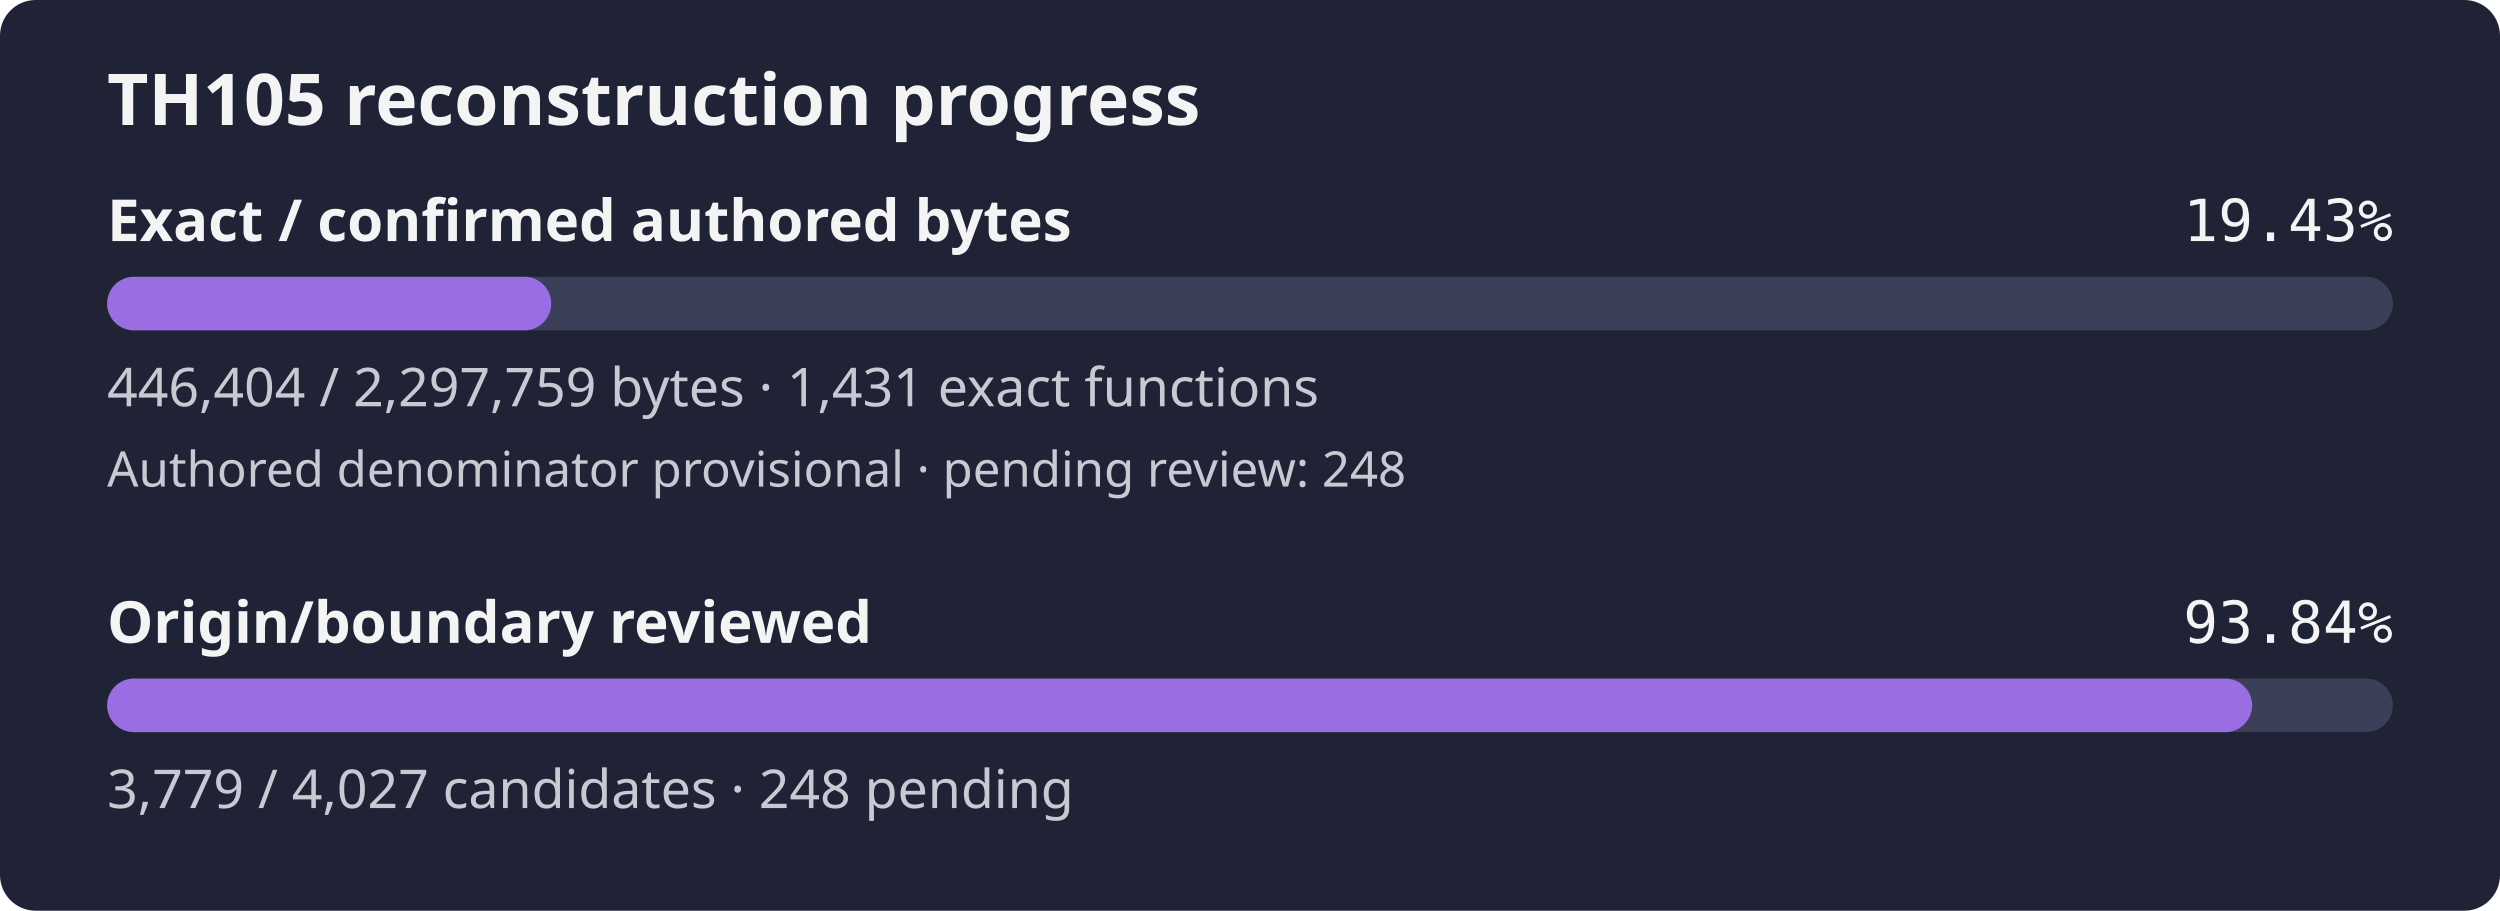
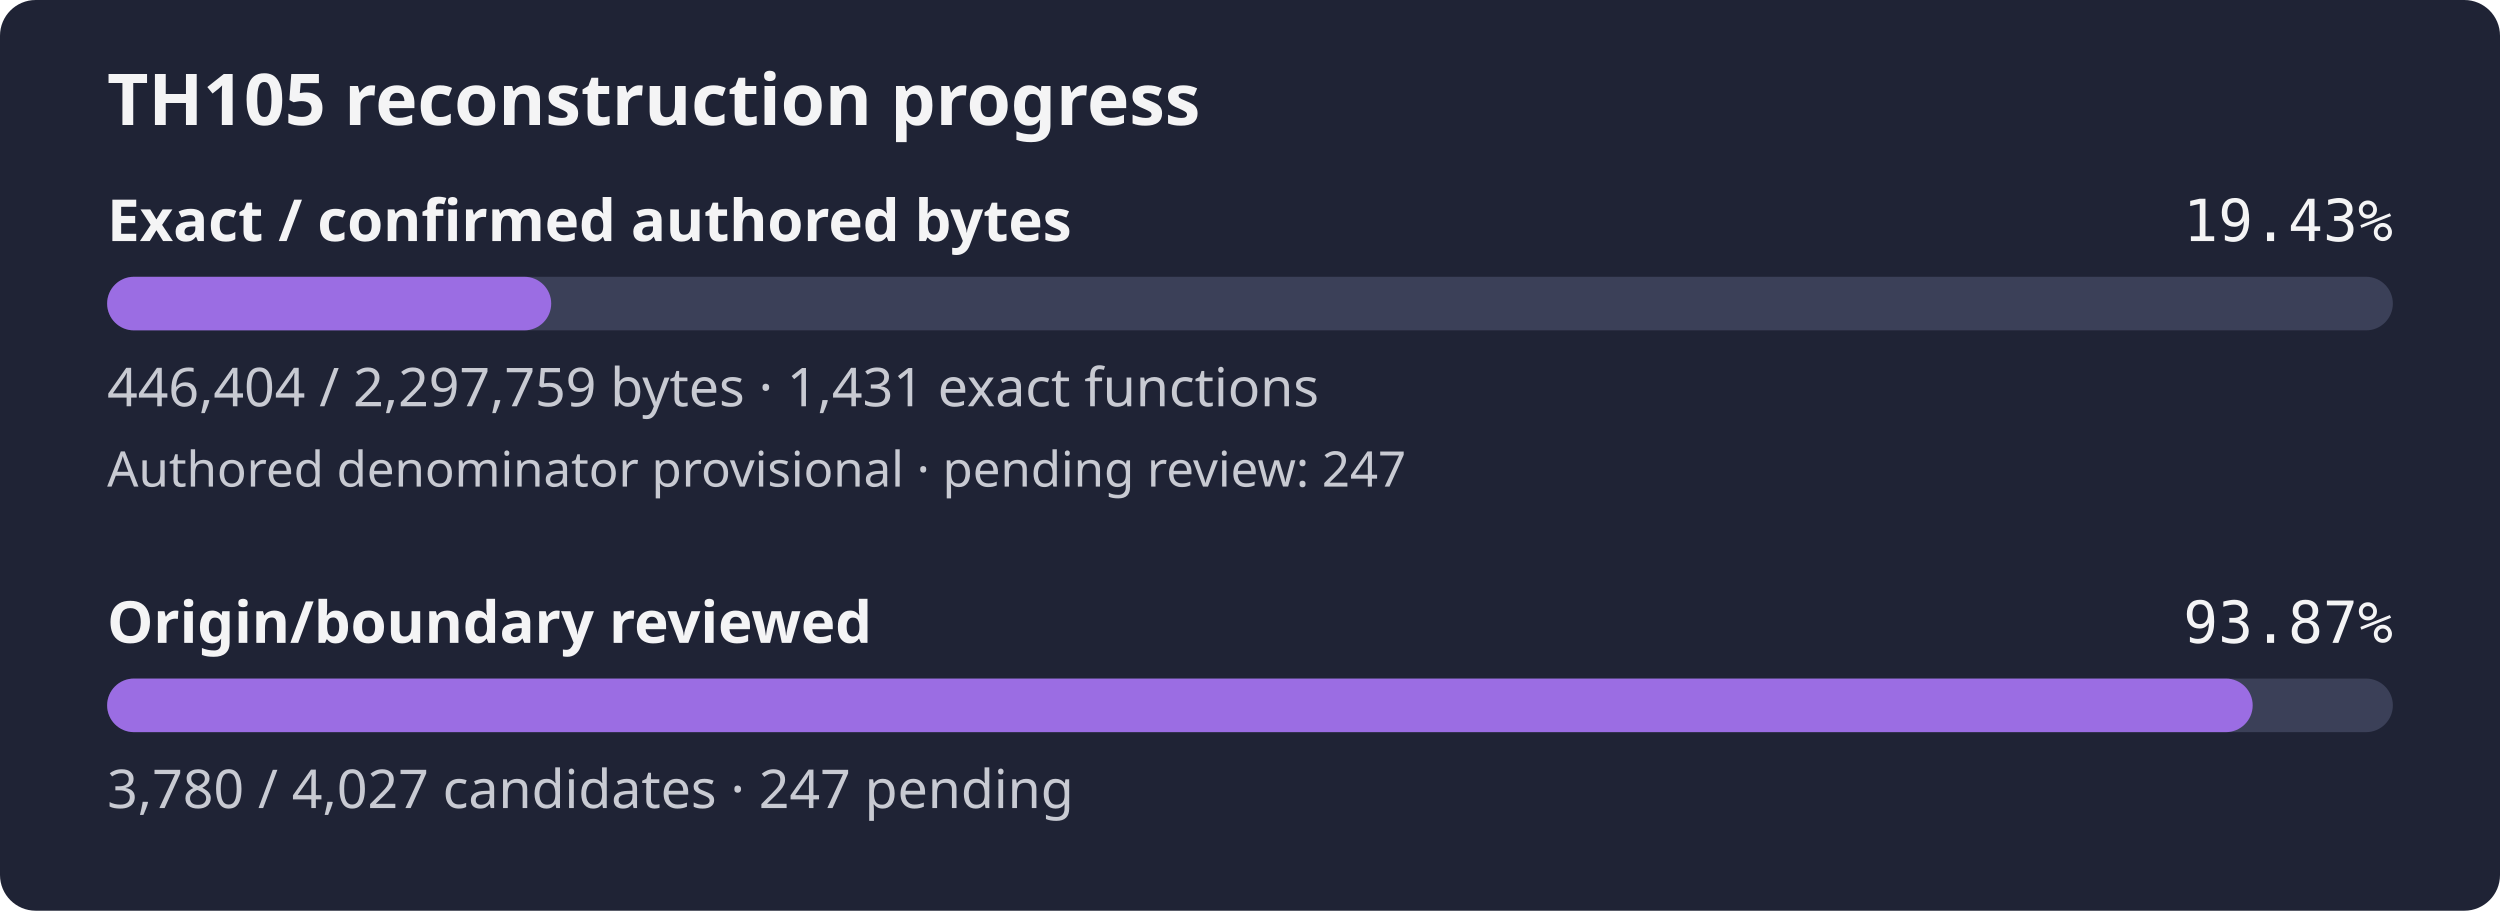
- <svg xmlns="http://www.w3.org/2000/svg" width="560" height="204" viewBox="0 0 560 204" role="img" aria-label="TH105 reconstruction progress: 19.43% of confirmed authored bytes exact; authored denominator provisional, origin review 93.84%">
+ <svg xmlns="http://www.w3.org/2000/svg" width="560" height="204" viewBox="0 0 560 204" role="img" aria-label="TH105 reconstruction progress: 19.43% of confirmed authored bytes exact; authored denominator provisional, origin review 93.87%">
  <rect width="560" height="204" rx="8" fill="#1f2335" />
  <text x="24" y="28" fill="#f4f4f5" font-family="sans-serif" font-size="16" font-weight="600">TH105 reconstruction progress</text>
  <text x="24" y="54" fill="#f4f4f5" font-family="sans-serif" font-size="13" font-weight="600">Exact / confirmed authored bytes</text>
  <text x="536" y="54" fill="#f4f4f5" text-anchor="end" font-family="monospace" font-size="13">19.43%</text>
  <rect id="exact-track" x="24" y="62" width="512" height="12" rx="6" fill="#3b4058" />
  <rect id="exact-fill" x="24" y="62" width="99.47" height="12" rx="6" fill="#9b6de3" />
  <text x="24" y="91" fill="#c8cad2" font-family="sans-serif" font-size="12">446,404 / 2,297,759 bytes · 1,431 exact functions</text>
-   <text x="24" y="109" fill="#c8cad2" font-family="sans-serif" font-size="11">Authored denominator provisional · pending review: 248</text>
+   <text x="24" y="109" fill="#c8cad2" font-family="sans-serif" font-size="11">Authored denominator provisional · pending review: 247</text>
  <text x="24" y="144" fill="#f4f4f5" font-family="sans-serif" font-size="13" font-weight="600">Origin/boundary reviewed</text>
-   <text x="536" y="144" fill="#f4f4f5" text-anchor="end" font-family="monospace" font-size="13">93.84%</text>
+   <text x="536" y="144" fill="#f4f4f5" text-anchor="end" font-family="monospace" font-size="13">93.87%</text>
  <rect id="review-track" x="24" y="152" width="512" height="12" rx="6" fill="#3b4058" />
-   <rect id="review-fill" x="24" y="152" width="480.47" height="12" rx="6" fill="#9b6de3" />
-   <text x="24" y="181" fill="#c8cad2" font-family="sans-serif" font-size="12">3,779 / 4,027 candidates · 248 pending</text>
+   <rect id="review-fill" x="24" y="152" width="480.60" height="12" rx="6" fill="#9b6de3" />
+   <text x="24" y="181" fill="#c8cad2" font-family="sans-serif" font-size="12">3,780 / 4,027 candidates · 247 pending</text>
</svg>
